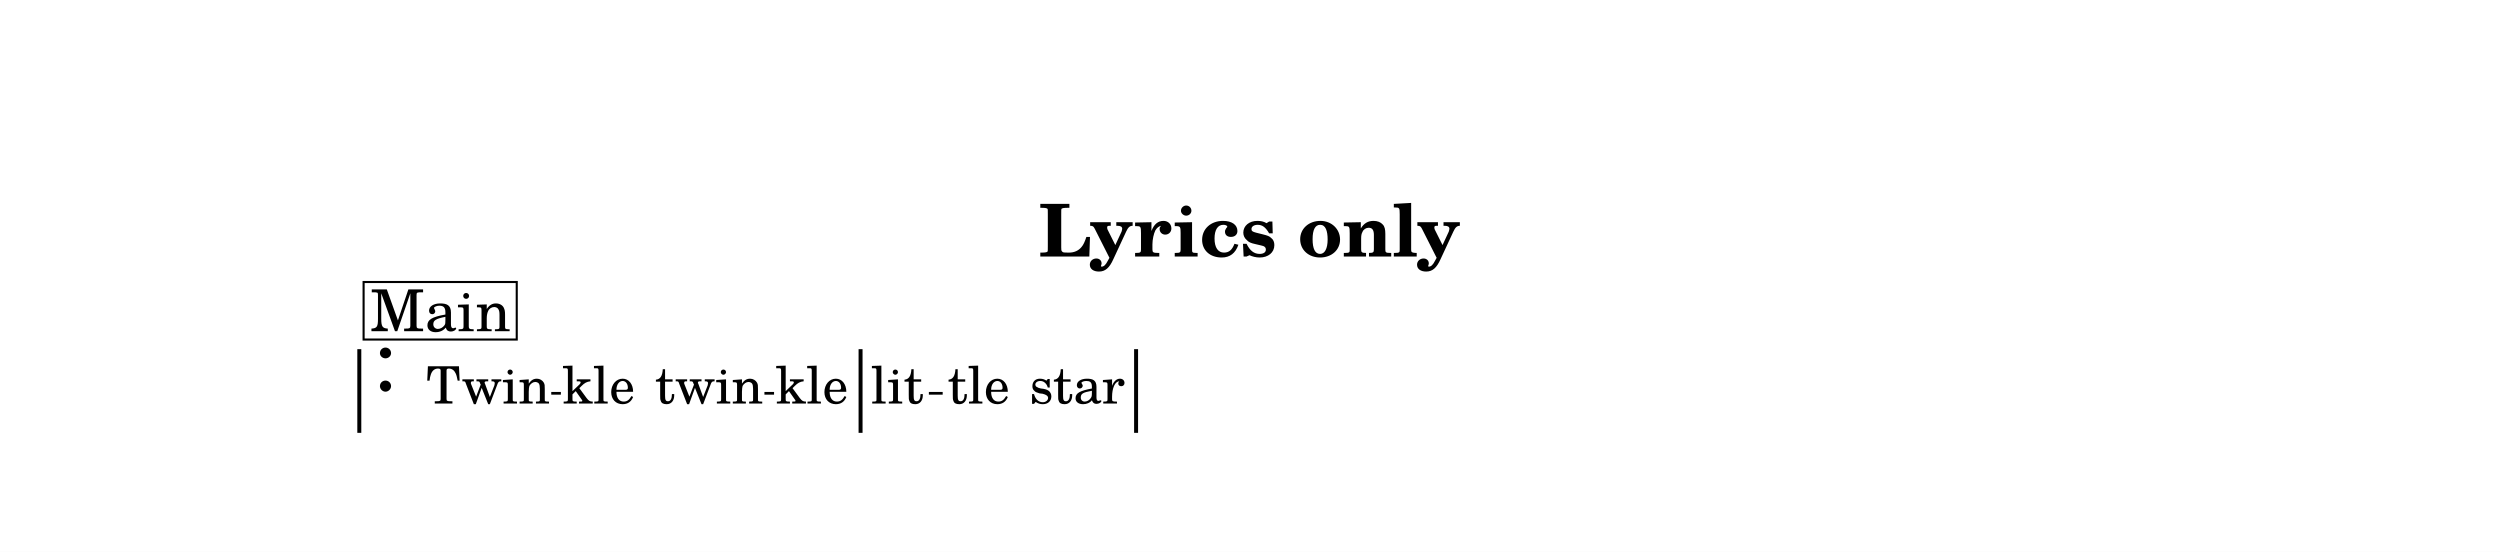
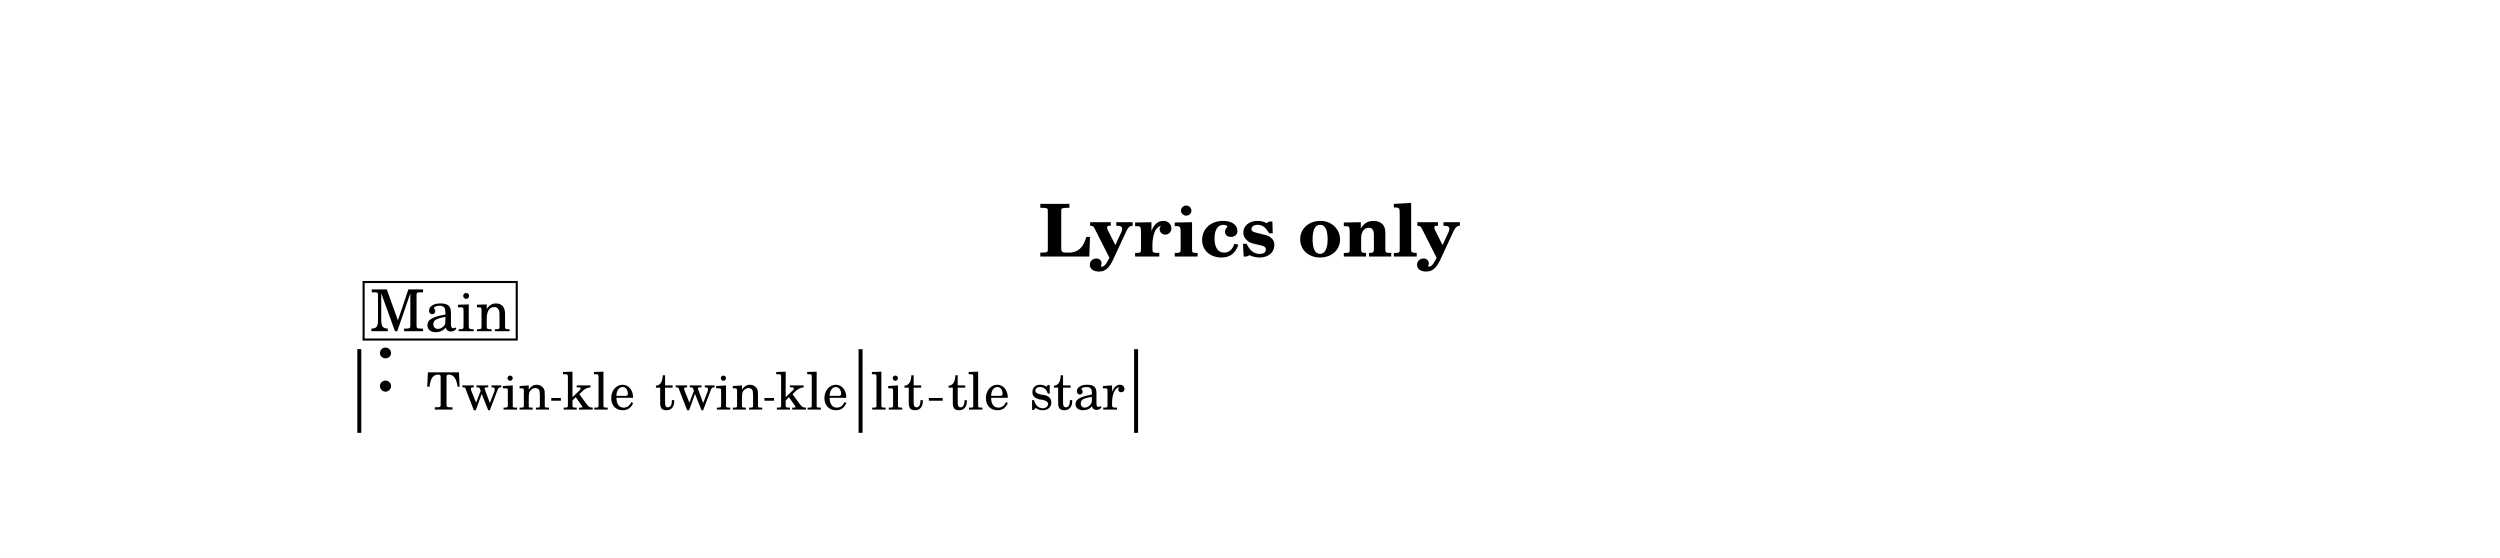
- <svg xmlns="http://www.w3.org/2000/svg" width="1195.0" height="263.8" viewBox="0 0 119.50 26.38" font-family="TeX Gyre Schola, serif">
+ <svg xmlns="http://www.w3.org/2000/svg" width="1195.0" height="266.7" viewBox="0 0 119.50 26.67" font-family="TeX Gyre Schola, serif">
  <style>
  @font-face { font-family: 'Emmentaler'; src: local('Emmentaler'); }
  .music { font-family: 'Emmentaler', serif; }
</style>
-   <rect x="0" y="0" width="119.50" height="26.38" fill="#FFFFFF" />
+   <rect x="0" y="0" width="119.50" height="26.67" fill="#FFFFFF" />
  <text x="59.75" y="12.26" font-size="3.49" font-weight="bold" text-anchor="middle" data-pos="265">Lyrics only</text>
  <g transform="translate(8.54,0.00) scale(1,1)">
    <rect x="8.54" y="16.69" width="0.19" height="4.00" />
    <rect x="32.50" y="16.69" width="0.19" height="4.00" data-pos="0" />
    <rect x="45.67" y="16.69" width="0.19" height="4.00" data-pos="0" />
    <text class="music" x="9.34" y="18.69" font-size="4.00" data-pos="284"></text>
-     <text x="14.79" y="19.29" font-size="2.47" text-anchor="middle" data-pos="320">Twin</text>
-     <text x="20.08" y="19.29" font-size="2.47" text-anchor="middle" data-pos="326">kle</text>
-     <text x="25.35" y="19.29" font-size="2.47" text-anchor="middle" data-pos="330">twin</text>
-     <text x="30.27" y="19.29" font-size="2.47" text-anchor="middle" data-pos="336">kle</text>
-     <text x="34.35" y="19.29" font-size="2.47" text-anchor="middle" data-pos="342">lit</text>
-     <text x="38.24" y="19.29" font-size="2.47" text-anchor="middle" data-pos="347">tle</text>
-     <text x="42.95" y="19.29" font-size="2.47" text-anchor="middle" data-pos="351">star</text>
+     <text x="14.79" y="19.58" font-size="2.47" text-anchor="middle" data-pos="320">Twin</text>
+     <text x="20.08" y="19.58" font-size="2.47" text-anchor="middle" data-pos="326">kle</text>
+     <text x="25.35" y="19.58" font-size="2.47" text-anchor="middle" data-pos="330">twin</text>
+     <text x="30.27" y="19.58" font-size="2.47" text-anchor="middle" data-pos="336">kle</text>
+     <text x="34.35" y="19.58" font-size="2.47" text-anchor="middle" data-pos="342">lit</text>
+     <text x="38.24" y="19.58" font-size="2.47" text-anchor="middle" data-pos="347">tle</text>
+     <text x="42.95" y="19.58" font-size="2.47" text-anchor="middle" data-pos="351">star</text>
    <rect x="8.84" y="13.48" width="7.32" height="2.75" fill="#FFFFFF" stroke="#000000" stroke-width="0.100" data-pos="288" />
    <text x="12.51" y="15.83" font-size="2.77" text-anchor="middle" data-pos="288">Main</text>
-     <line x1="17.81" y1="18.80" x2="18.27" y2="18.80" stroke="#000000" stroke-width="0.130" />
-     <line x1="28.00" y1="18.80" x2="28.46" y2="18.80" stroke="#000000" stroke-width="0.130" />
-     <line x1="35.86" y1="18.80" x2="36.52" y2="18.80" stroke="#000000" stroke-width="0.130" />
+     <line x1="17.81" y1="19.09" x2="18.27" y2="19.09" stroke="#000000" stroke-width="0.130" />
+     <line x1="28.00" y1="19.09" x2="28.46" y2="19.09" stroke="#000000" stroke-width="0.130" />
+     <line x1="35.86" y1="19.09" x2="36.52" y2="19.09" stroke="#000000" stroke-width="0.130" />
  </g>
</svg>
